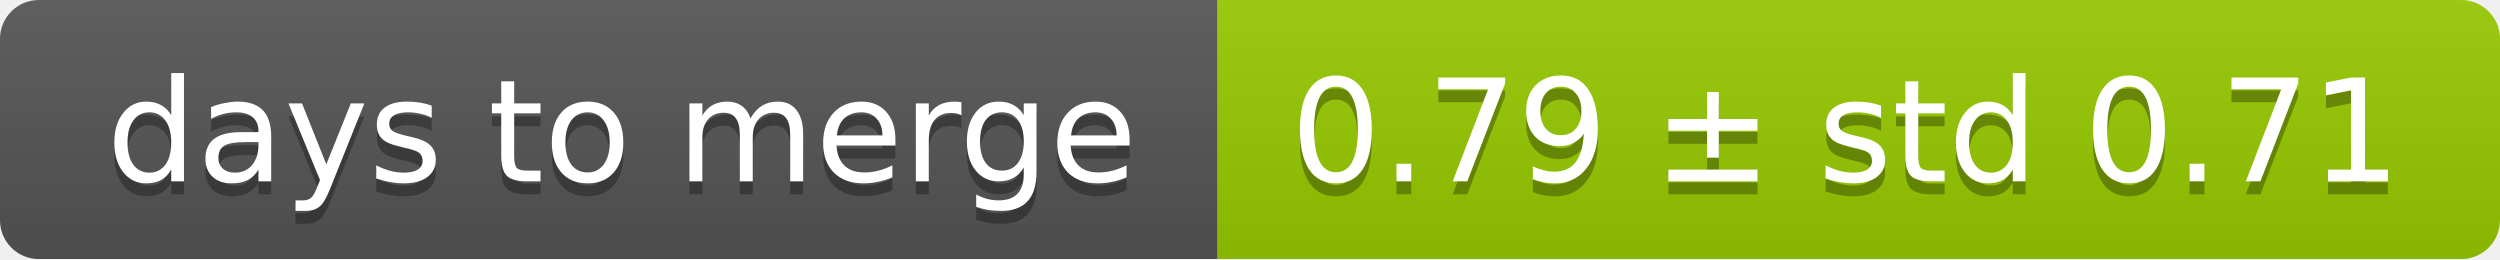
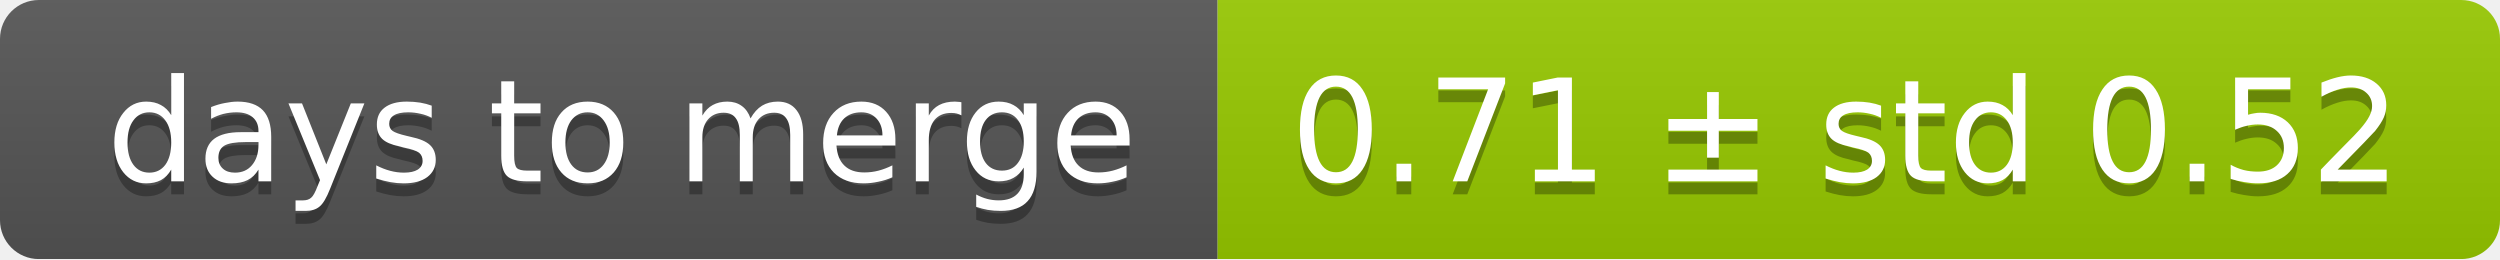
<svg xmlns="http://www.w3.org/2000/svg" width="193" height="20">
  <linearGradient id="smooth" x2="0" y2="100%">
    <stop offset="0" stop-color="#bbb" stop-opacity=".1" />
    <stop offset="1" stop-opacity=".1" />
  </linearGradient>
  <mask id="round">
    <rect width="193" height="20" rx="3" fill="#fff" />
  </mask>
  <g mask="url(#round)">
    <rect width="94" height="20" fill="#555" />
    <rect x="94" width="99" height="20" fill="#97ca00" />
    <rect width="193" height="20" fill="url(#smooth)" />
  </g>
  <g fill="#fff" text-anchor="middle" font-family="DejaVu Sans,Verdana,Geneva,sans-serif" font-size="11">
    <text x="48" y="15" fill="#010101" fill-opacity=".3">days to merge</text>
    <text x="48" y="14">days to merge</text>
-     <text x="142.5" y="15" fill="#010101" fill-opacity=".3">0.79 ± std 0.71</text>
-     <text x="142.5" y="14">0.79 ± std 0.71</text>
+     <text x="142.5" y="15" fill="#010101" fill-opacity=".3">0.71 ± std 0.52</text>
+     <text x="142.5" y="14">0.71 ± std 0.52</text>
  </g>
</svg>
